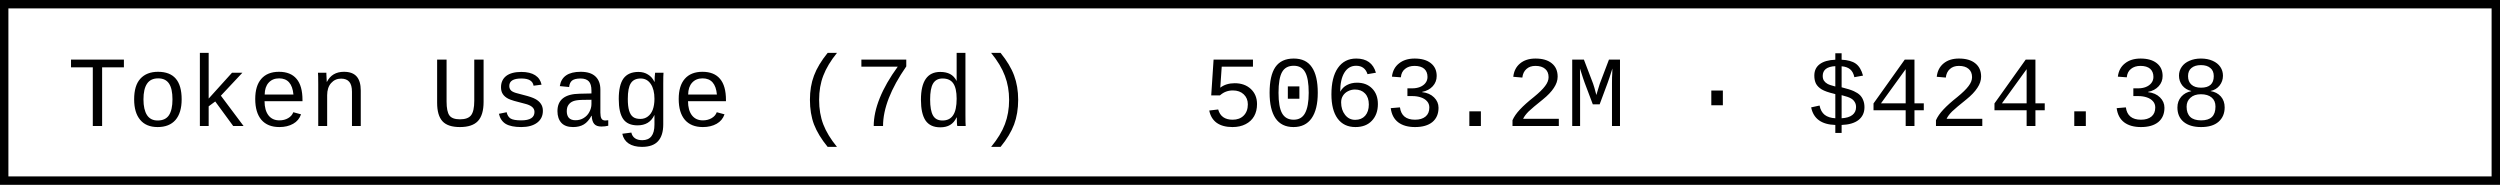
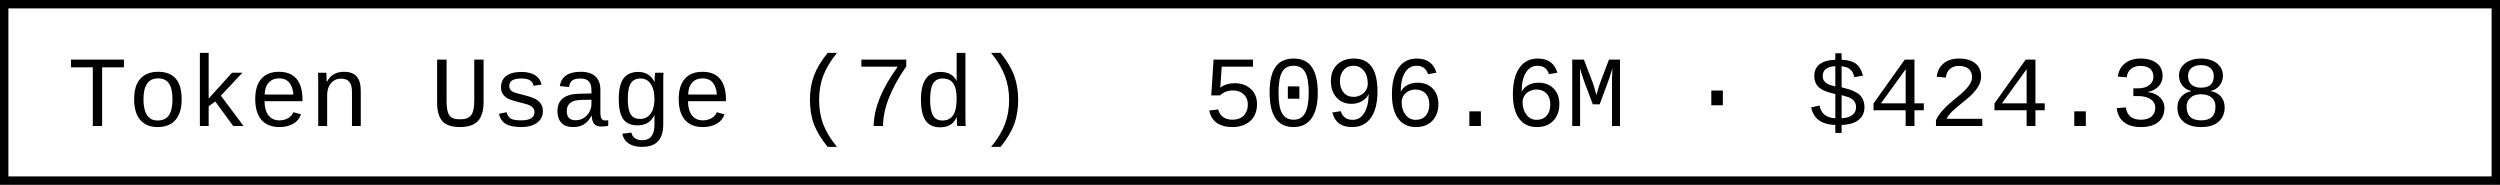
- <svg xmlns="http://www.w3.org/2000/svg" width="297.6" height="22" role="img" aria-label="Token Usage (7d): 5063.2M · $424.38">
+ <svg xmlns="http://www.w3.org/2000/svg" width="297.6" height="22" role="img" aria-label="Token Usage (7d): 5096.6M · $424.38">
  <rect x="0.5" y="0.5" width="296.6" height="21" fill="#fff" stroke="#000" stroke-width="1" />
  <g font-family="'Consolas','Monaco','Courier New',monospace" font-size="12" fill="#000">
    <text x="8" y="15">Token Usage (7d)</text>
-     <text x="143.2" y="15">5063.2M · $424.38</text>
+     <text x="143.2" y="15">5096.6M · $424.38</text>
  </g>
</svg>
